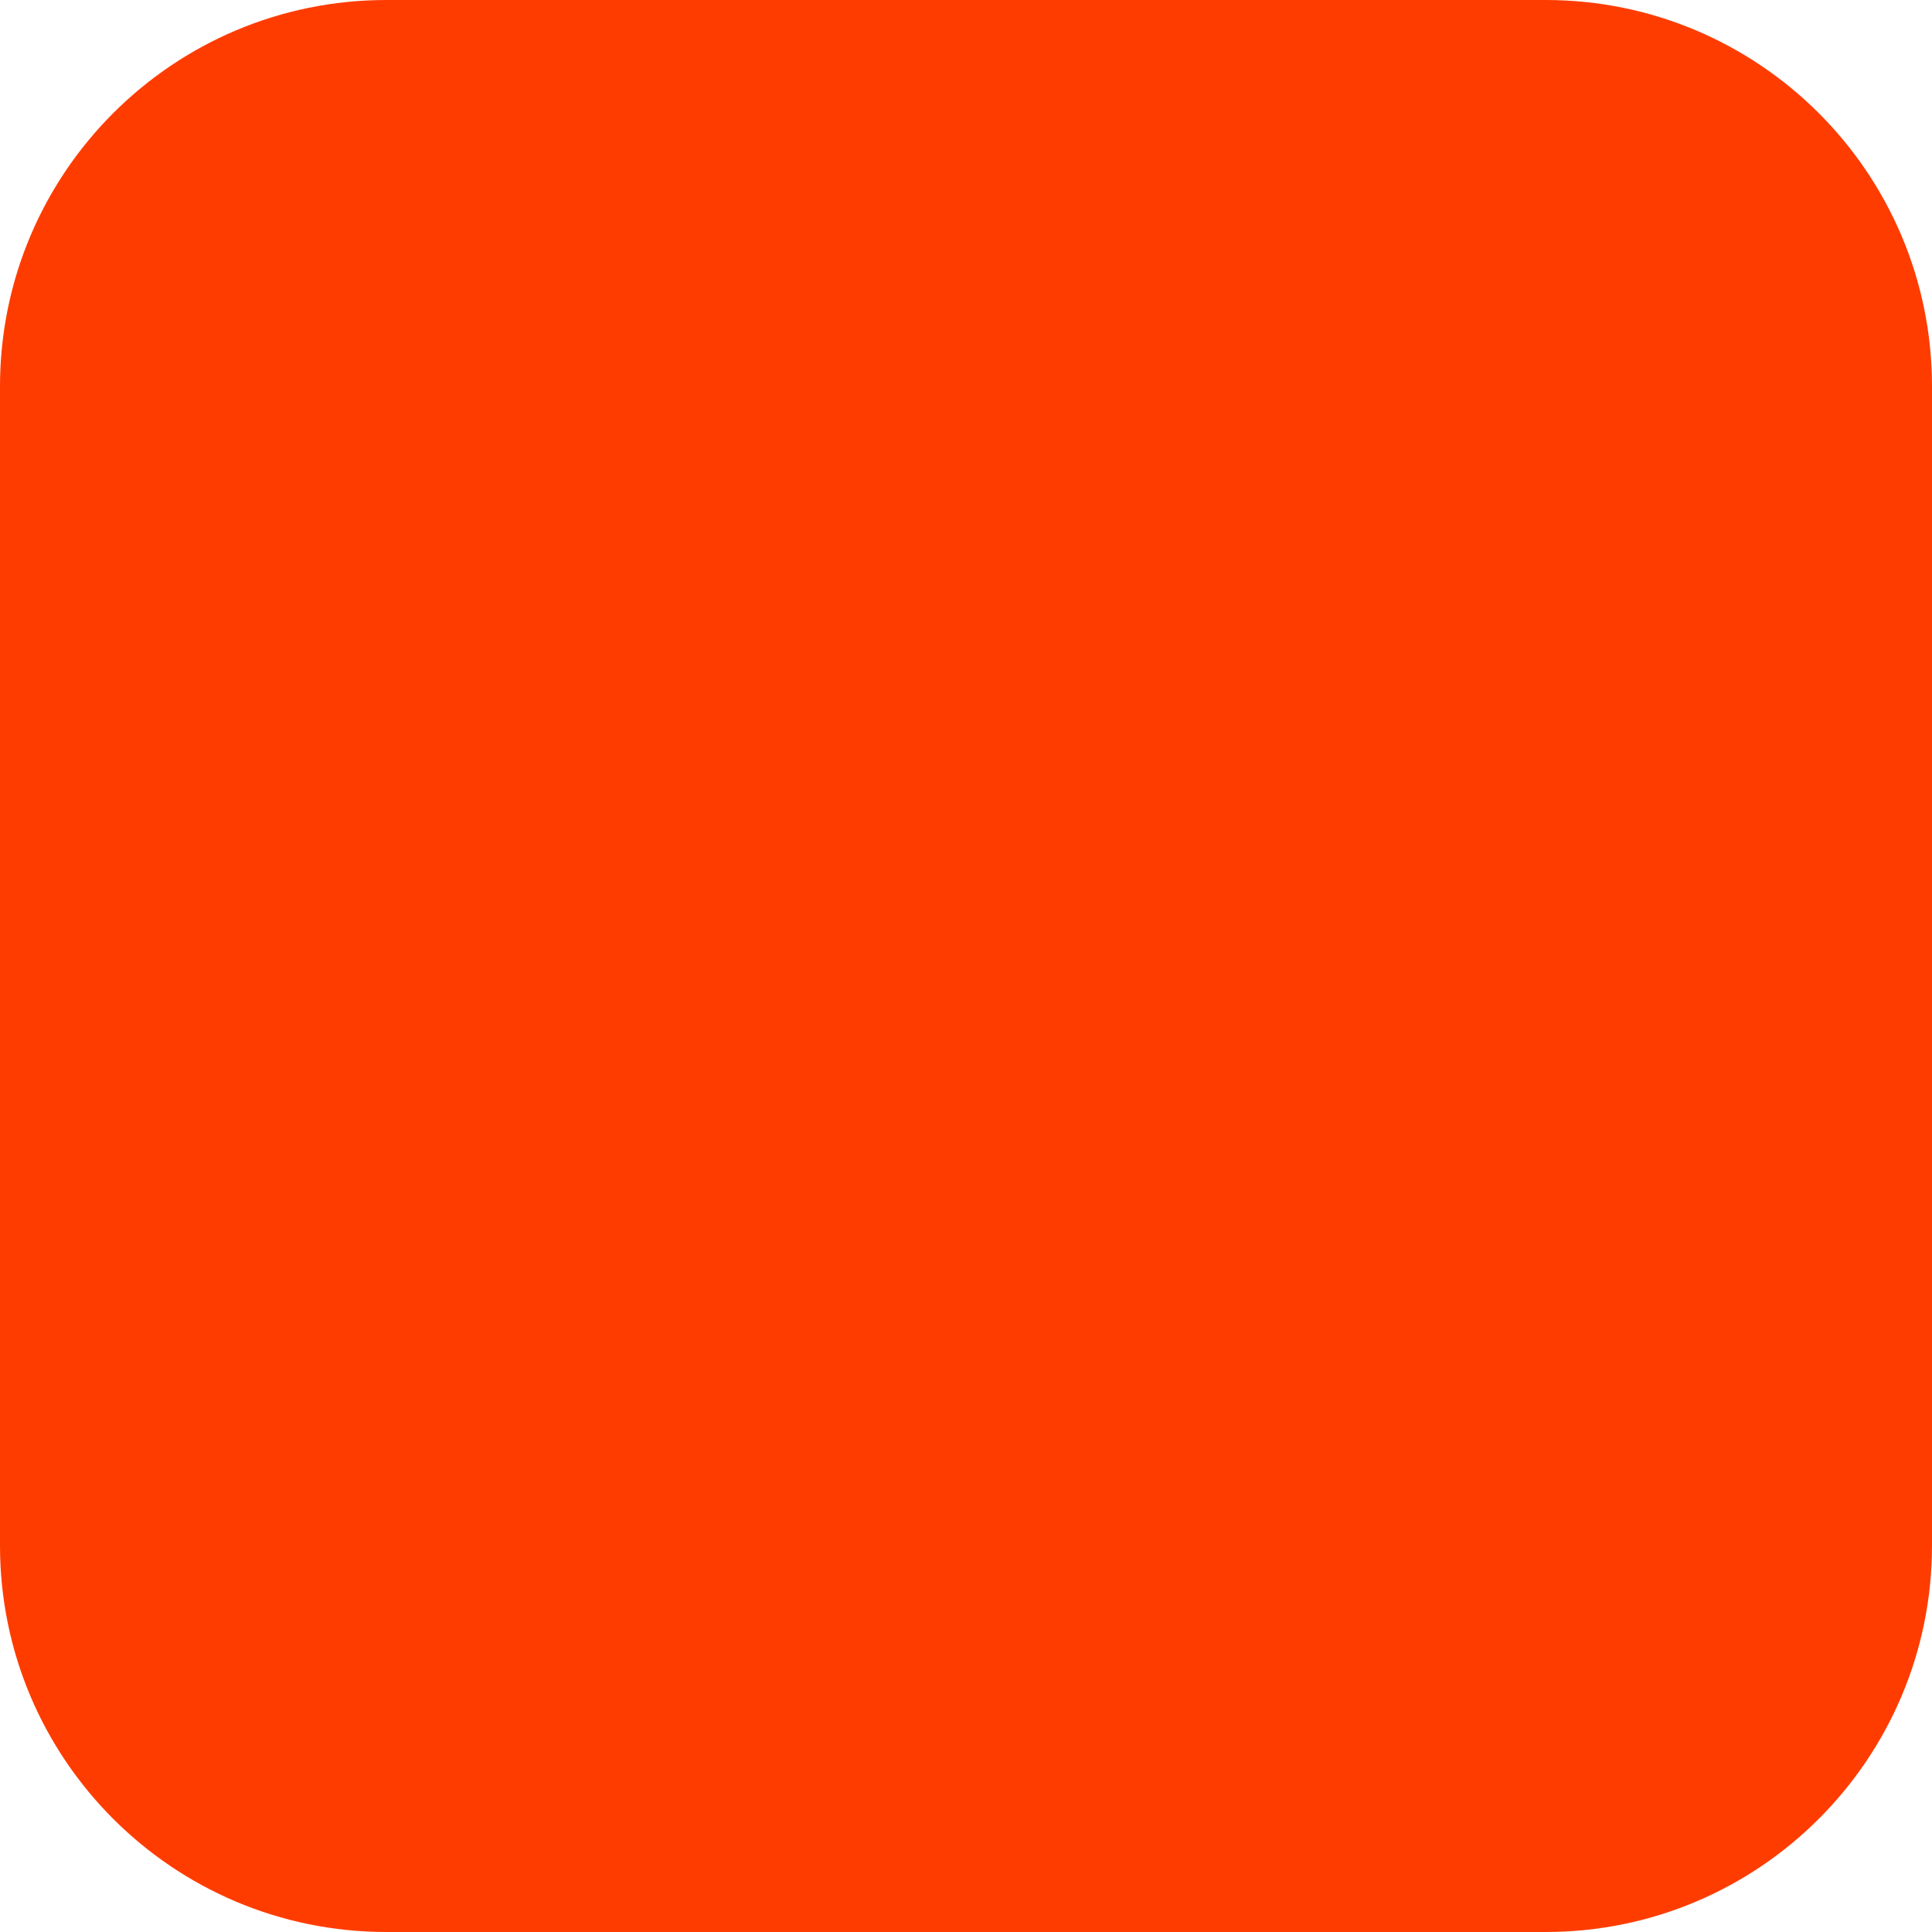
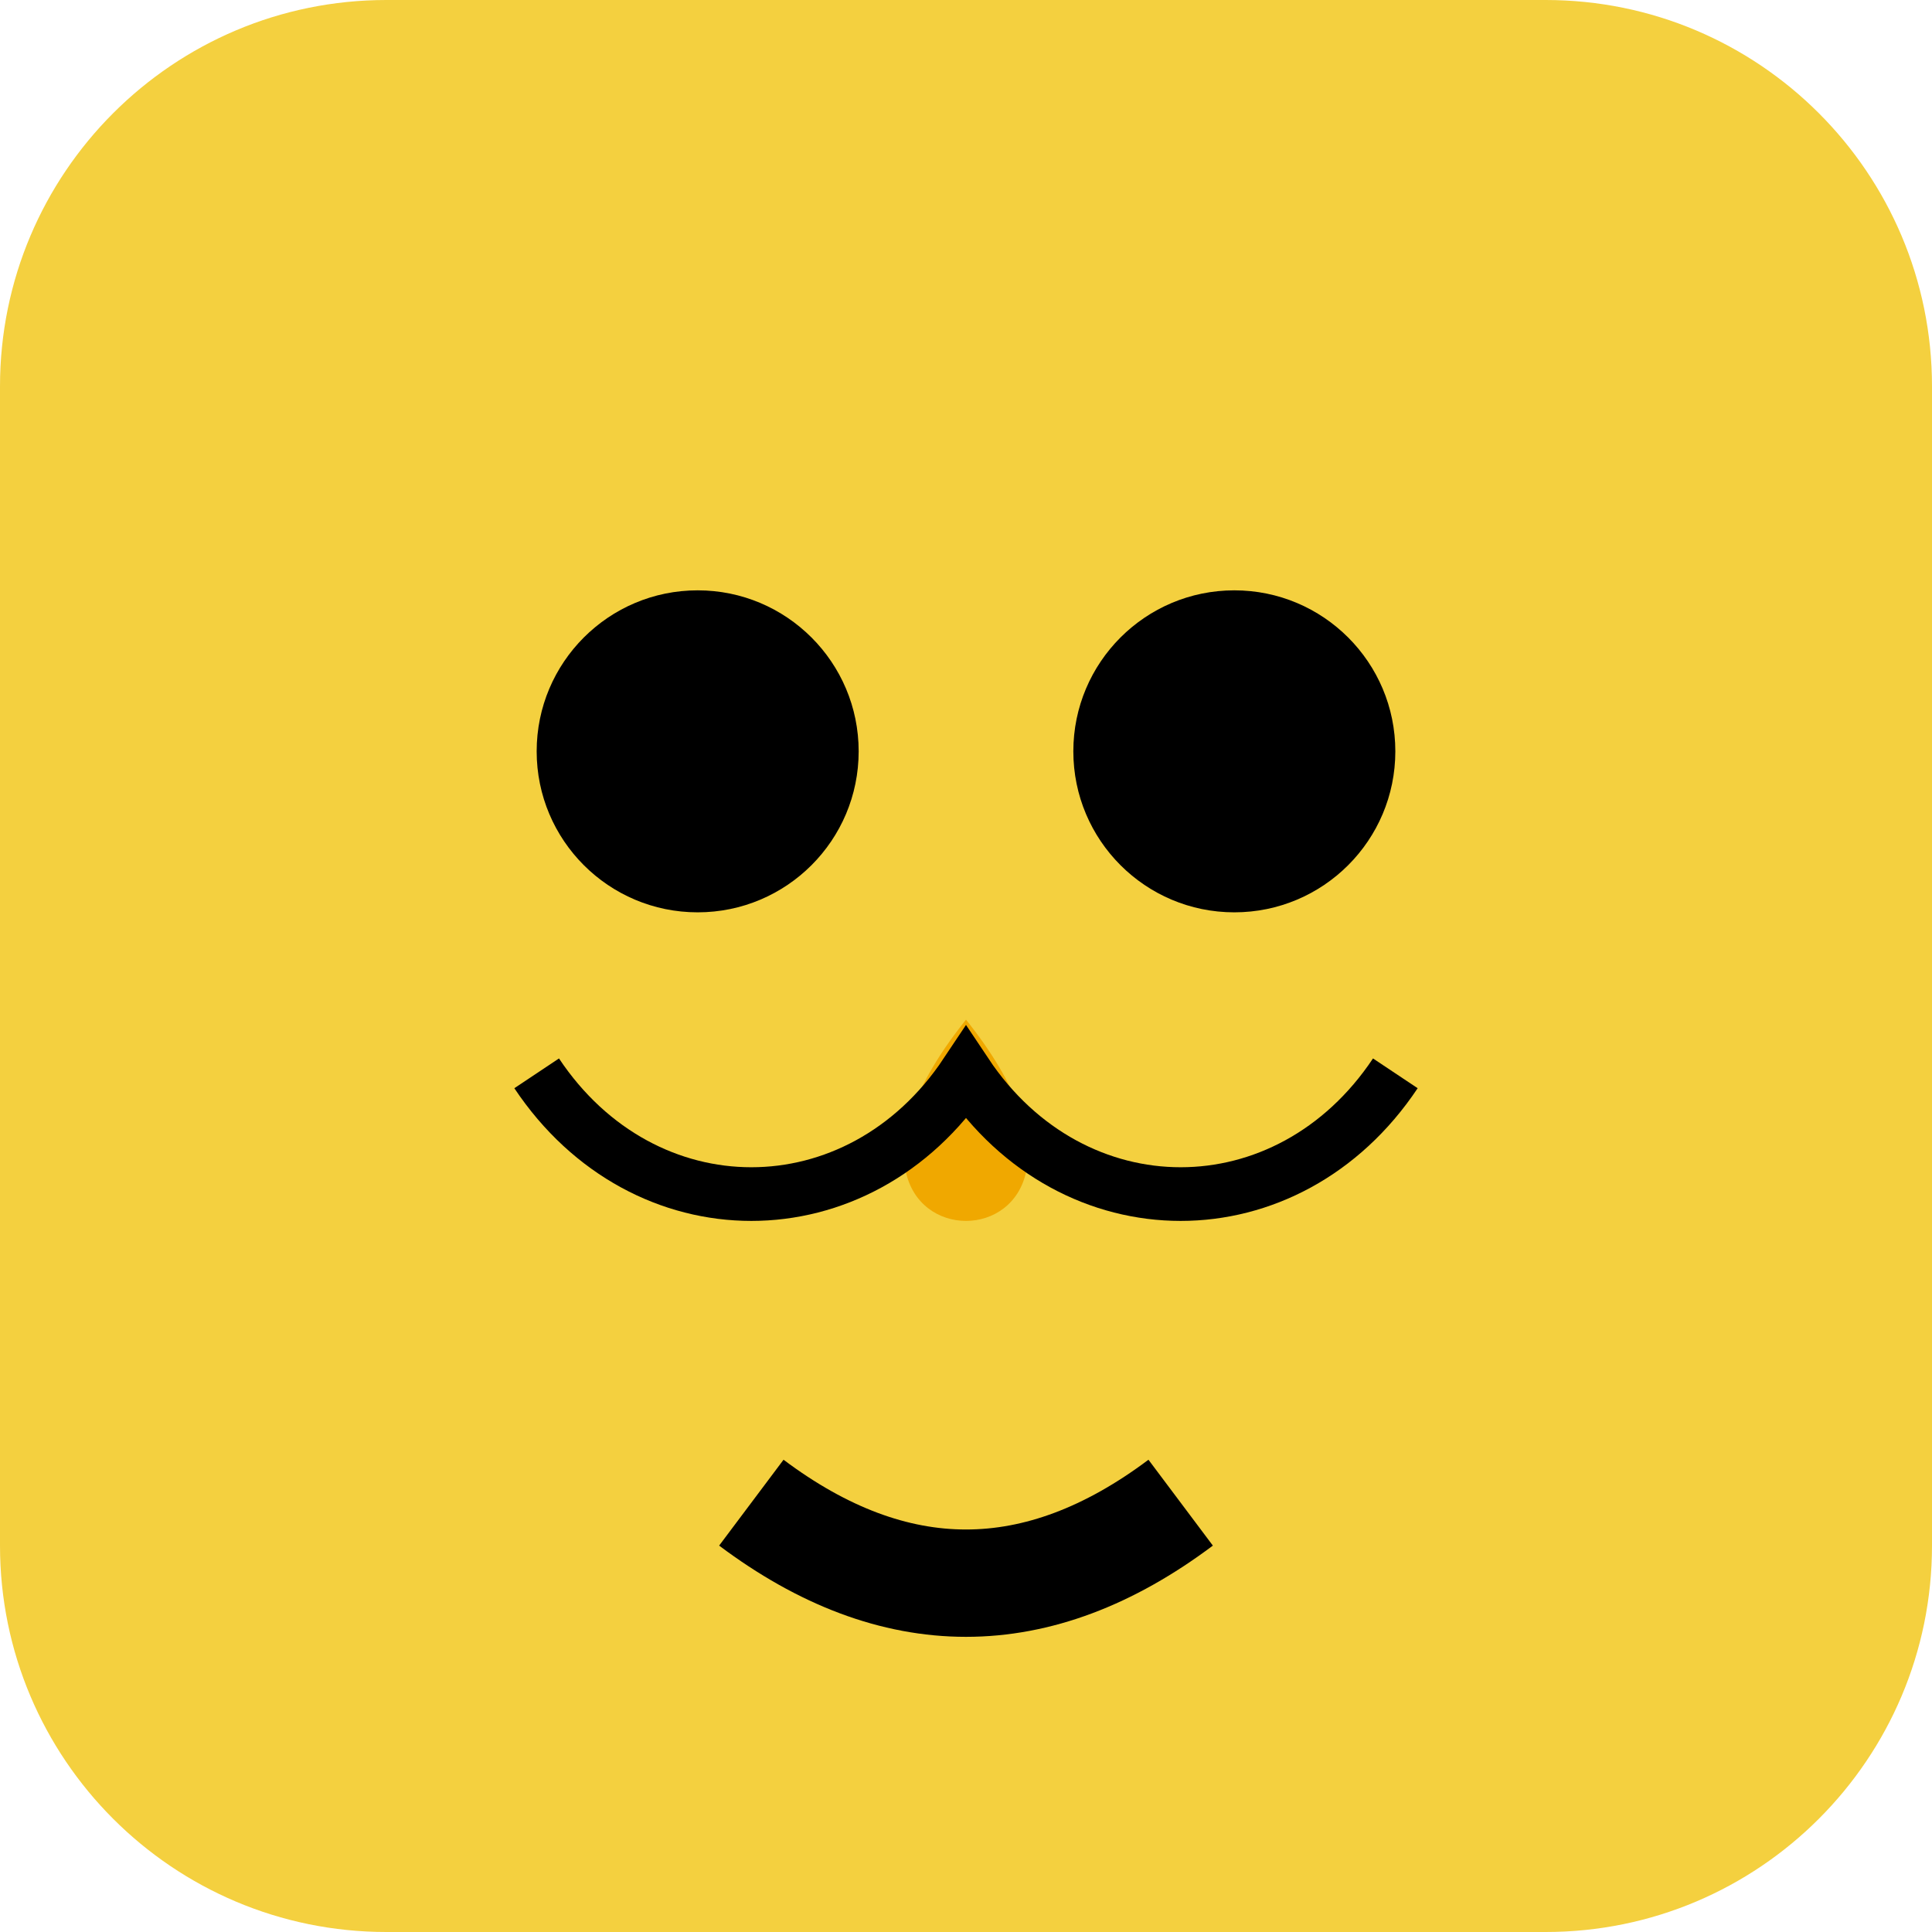
- <svg xmlns="http://www.w3.org/2000/svg" width="180" height="180" viewBox="0 0 180 180" fill="none">
-   <rect width="180" height="180" rx="36" fill="#FF3C00" />
+ <svg xmlns="http://www.w3.org/2000/svg" width="180" height="180" viewBox="0 0 180 180">
+   <rect width="180" height="180" rx="36" fill="#F4D03F" />
+   <circle cx="65" cy="70" r="15" fill="black" />
+   <circle cx="115" cy="70" r="15" fill="black" />
+   <path d="M90 95 C70 120 110 120 90 95" fill="#F0A800" />
+   <path d="M50 100 C60 115 80 115 90 100 C100 115 120 115 130 100" stroke="black" stroke-width="5" fill="none" />
+   <path d="M70 140 Q90 155 110 140" stroke="black" stroke-width="10" fill="none" />
</svg>
